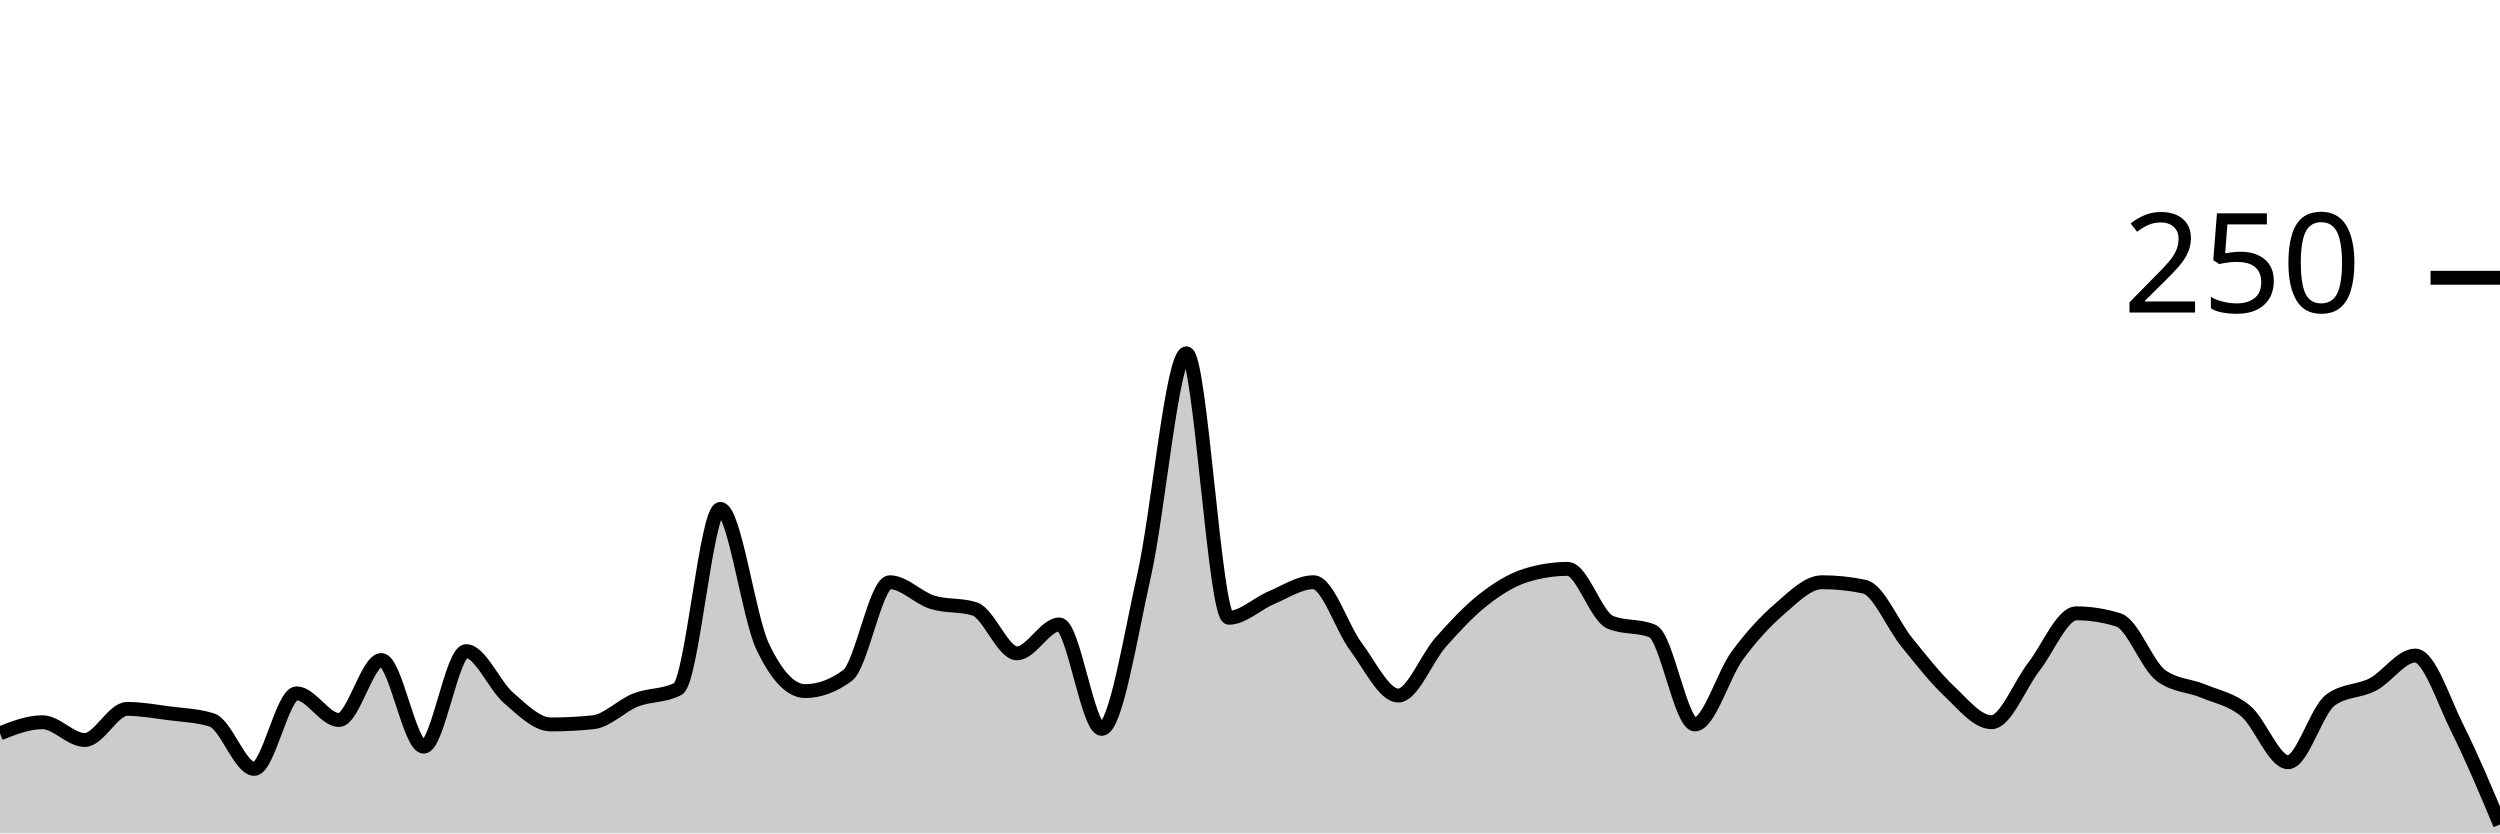
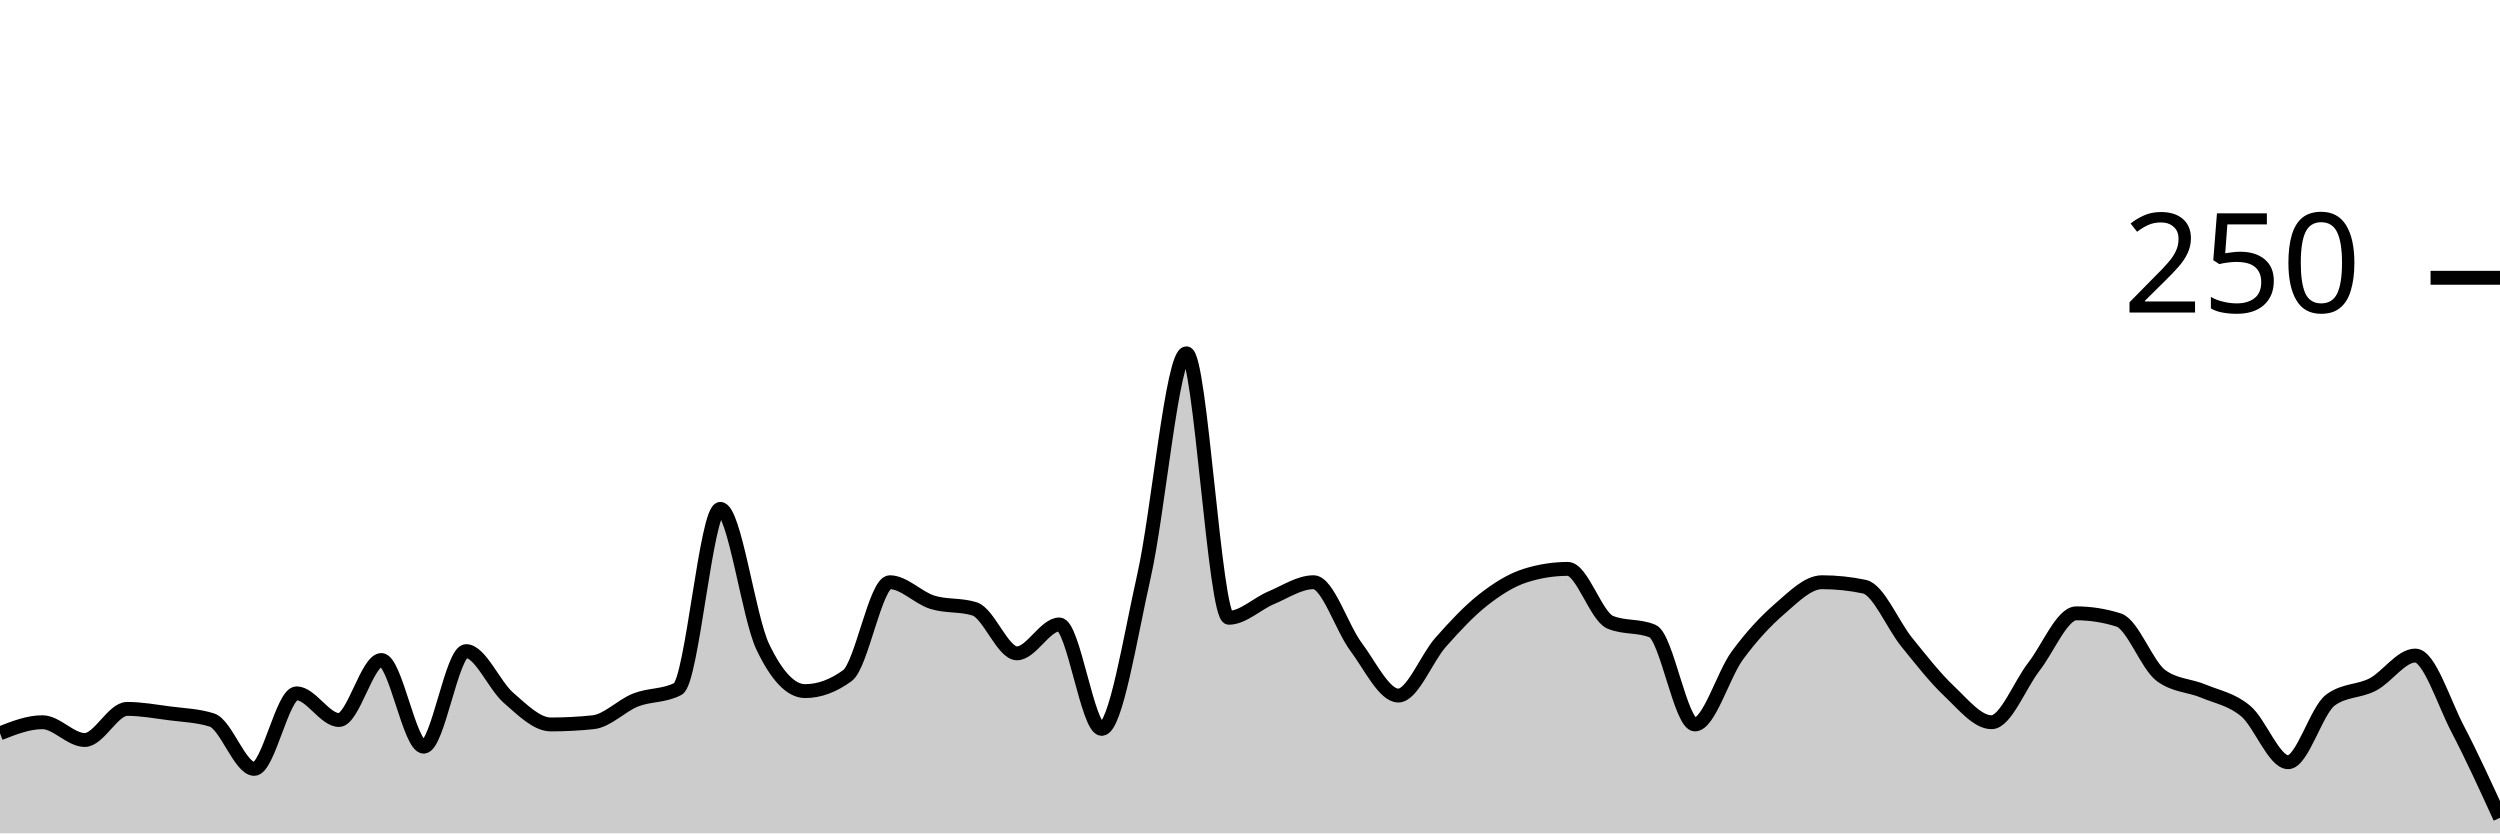
<svg xmlns="http://www.w3.org/2000/svg" viewBox="0 0 180 60">
  <g transform="translate(0,20)">
-     <path class="area" fill="rgba(0, 0, 0, 0.2)" d="M0,32.8C1.017,32.4,2.034,32,3.051,32C4.068,32,5.085,33.28,6.102,33.28C7.119,33.28,8.136,31.04,9.153,31.04C10.169,31.04,11.186,31.227,12.203,31.36C13.22,31.493,14.237,31.52,15.254,31.84C16.271,32.16,17.288,35.36,18.305,35.36C19.322,35.36,20.339,29.92,21.356,29.92C22.373,29.92,23.39,31.84,24.407,31.84C25.424,31.84,26.441,27.52,27.458,27.52C28.475,27.52,29.492,33.76,30.508,33.76C31.525,33.76,32.542,26.88,33.559,26.88C34.576,26.88,35.593,29.36,36.61,30.24C37.627,31.12,38.644,32.16,39.661,32.16C40.678,32.16,41.695,32.107,42.712,32C43.729,31.893,44.746,30.8,45.763,30.4C46.78,30,47.797,30.133,48.814,29.6C49.831,29.067,50.847,16.64,51.864,16.64C52.881,16.64,53.898,24.427,54.915,26.56C55.932,28.693,56.949,29.76,57.966,29.76C58.983,29.76,60,29.387,61.017,28.64C62.034,27.893,63.051,21.92,64.068,21.92C65.085,21.92,66.102,23.04,67.119,23.36C68.136,23.68,69.153,23.52,70.169,23.84C71.186,24.16,72.203,27.04,73.22,27.04C74.237,27.04,75.254,24.96,76.271,24.96C77.288,24.96,78.305,32.48,79.322,32.48C80.339,32.48,81.356,25.947,82.373,21.44C83.39,16.933,84.407,5.44,85.424,5.44C86.441,5.44,87.458,24.48,88.475,24.48C89.492,24.48,90.508,23.467,91.525,23.04C92.542,22.613,93.559,21.92,94.576,21.92C95.593,21.92,96.61,25.2,97.627,26.56C98.644,27.92,99.661,30.08,100.678,30.08C101.695,30.08,102.712,27.387,103.729,26.24C104.746,25.093,105.763,24,106.78,23.2C107.797,22.4,108.814,21.76,109.831,21.44C110.847,21.12,111.864,20.96,112.881,20.96C113.898,20.96,114.915,24.373,115.932,24.8C116.949,25.227,117.966,25.013,118.983,25.44C120,25.867,121.017,32.16,122.034,32.16C123.051,32.16,124.068,28.587,125.085,27.2C126.102,25.813,127.119,24.72,128.136,23.84C129.153,22.96,130.169,21.92,131.186,21.92C132.203,21.92,133.22,22.027,134.237,22.24C135.254,22.453,136.271,24.987,137.288,26.24C138.305,27.493,139.322,28.8,140.339,29.76C141.356,30.72,142.373,32,143.39,32C144.407,32,145.424,29.307,146.441,28C147.458,26.693,148.475,24.16,149.492,24.16C150.508,24.16,151.525,24.32,152.542,24.64C153.559,24.96,154.576,27.893,155.593,28.64C156.61,29.387,157.627,29.333,158.644,29.76C159.661,30.187,160.678,30.347,161.695,31.2C162.712,32.053,163.729,34.88,164.746,34.88C165.763,34.88,166.78,31.147,167.797,30.4C168.814,29.653,169.831,29.813,170.847,29.28C171.864,28.747,172.881,27.2,173.898,27.2C174.915,27.2,175.932,30.453,176.949,32.48C177.966,34.507,178.983,36.933,180,39.36L180,40C178.983,40,177.966,40,176.949,40C175.932,40,174.915,40,173.898,40C172.881,40,171.864,40,170.847,40C169.831,40,168.814,40,167.797,40C166.78,40,165.763,40,164.746,40C163.729,40,162.712,40,161.695,40C160.678,40,159.661,40,158.644,40C157.627,40,156.61,40,155.593,40C154.576,40,153.559,40,152.542,40C151.525,40,150.508,40,149.492,40C148.475,40,147.458,40,146.441,40C145.424,40,144.407,40,143.39,40C142.373,40,141.356,40,140.339,40C139.322,40,138.305,40,137.288,40C136.271,40,135.254,40,134.237,40C133.22,40,132.203,40,131.186,40C130.169,40,129.153,40,128.136,40C127.119,40,126.102,40,125.085,40C124.068,40,123.051,40,122.034,40C121.017,40,120,40,118.983,40C117.966,40,116.949,40,115.932,40C114.915,40,113.898,40,112.881,40C111.864,40,110.847,40,109.831,40C108.814,40,107.797,40,106.78,40C105.763,40,104.746,40,103.729,40C102.712,40,101.695,40,100.678,40C99.661,40,98.644,40,97.627,40C96.61,40,95.593,40,94.576,40C93.559,40,92.542,40,91.525,40C90.508,40,89.492,40,88.475,40C87.458,40,86.441,40,85.424,40C84.407,40,83.39,40,82.373,40C81.356,40,80.339,40,79.322,40C78.305,40,77.288,40,76.271,40C75.254,40,74.237,40,73.22,40C72.203,40,71.186,40,70.169,40C69.153,40,68.136,40,67.119,40C66.102,40,65.085,40,64.068,40C63.051,40,62.034,40,61.017,40C60,40,58.983,40,57.966,40C56.949,40,55.932,40,54.915,40C53.898,40,52.881,40,51.864,40C50.847,40,49.831,40,48.814,40C47.797,40,46.78,40,45.763,40C44.746,40,43.729,40,42.712,40C41.695,40,40.678,40,39.661,40C38.644,40,37.627,40,36.61,40C35.593,40,34.576,40,33.559,40C32.542,40,31.525,40,30.508,40C29.492,40,28.475,40,27.458,40C26.441,40,25.424,40,24.407,40C23.39,40,22.373,40,21.356,40C20.339,40,19.322,40,18.305,40C17.288,40,16.271,40,15.254,40C14.237,40,13.22,40,12.203,40C11.186,40,10.169,40,9.153,40C8.136,40,7.119,40,6.102,40C5.085,40,4.068,40,3.051,40C2.034,40,1.017,40,0,40Z" />
-     <path class="line" stroke="black" fill="none" d="M0,32.8C1.017,32.4,2.034,32,3.051,32C4.068,32,5.085,33.28,6.102,33.28C7.119,33.28,8.136,31.04,9.153,31.04C10.169,31.04,11.186,31.227,12.203,31.36C13.22,31.493,14.237,31.52,15.254,31.84C16.271,32.16,17.288,35.36,18.305,35.36C19.322,35.36,20.339,29.92,21.356,29.92C22.373,29.92,23.39,31.84,24.407,31.84C25.424,31.84,26.441,27.52,27.458,27.52C28.475,27.52,29.492,33.76,30.508,33.76C31.525,33.76,32.542,26.88,33.559,26.88C34.576,26.88,35.593,29.36,36.61,30.24C37.627,31.12,38.644,32.16,39.661,32.16C40.678,32.16,41.695,32.107,42.712,32C43.729,31.893,44.746,30.8,45.763,30.4C46.78,30,47.797,30.133,48.814,29.6C49.831,29.067,50.847,16.64,51.864,16.64C52.881,16.64,53.898,24.427,54.915,26.56C55.932,28.693,56.949,29.76,57.966,29.76C58.983,29.76,60,29.387,61.017,28.64C62.034,27.893,63.051,21.92,64.068,21.92C65.085,21.92,66.102,23.04,67.119,23.36C68.136,23.68,69.153,23.52,70.169,23.84C71.186,24.16,72.203,27.04,73.22,27.04C74.237,27.04,75.254,24.96,76.271,24.96C77.288,24.96,78.305,32.48,79.322,32.48C80.339,32.48,81.356,25.947,82.373,21.44C83.39,16.933,84.407,5.44,85.424,5.44C86.441,5.44,87.458,24.48,88.475,24.48C89.492,24.48,90.508,23.467,91.525,23.04C92.542,22.613,93.559,21.92,94.576,21.92C95.593,21.92,96.61,25.2,97.627,26.56C98.644,27.92,99.661,30.08,100.678,30.08C101.695,30.08,102.712,27.387,103.729,26.24C104.746,25.093,105.763,24,106.78,23.2C107.797,22.4,108.814,21.76,109.831,21.44C110.847,21.12,111.864,20.96,112.881,20.96C113.898,20.96,114.915,24.373,115.932,24.8C116.949,25.227,117.966,25.013,118.983,25.44C120,25.867,121.017,32.16,122.034,32.16C123.051,32.16,124.068,28.587,125.085,27.2C126.102,25.813,127.119,24.72,128.136,23.84C129.153,22.96,130.169,21.92,131.186,21.92C132.203,21.92,133.22,22.027,134.237,22.24C135.254,22.453,136.271,24.987,137.288,26.24C138.305,27.493,139.322,28.8,140.339,29.76C141.356,30.72,142.373,32,143.39,32C144.407,32,145.424,29.307,146.441,28C147.458,26.693,148.475,24.16,149.492,24.16C150.508,24.16,151.525,24.32,152.542,24.64C153.559,24.96,154.576,27.893,155.593,28.64C156.61,29.387,157.627,29.333,158.644,29.76C159.661,30.187,160.678,30.347,161.695,31.2C162.712,32.053,163.729,34.88,164.746,34.88C165.763,34.88,166.78,31.147,167.797,30.4C168.814,29.653,169.831,29.813,170.847,29.28C171.864,28.747,172.881,27.2,173.898,27.2C174.915,27.2,175.932,30.453,176.949,32.48C177.966,34.507,178.983,36.933,180,39.36" />
+     <path class="area" fill="rgba(0, 0, 0, 0.2)" d="M0,32.8C1.017,32.4,2.034,32,3.051,32C4.068,32,5.085,33.28,6.102,33.28C7.119,33.28,8.136,31.04,9.153,31.04C10.169,31.04,11.186,31.227,12.203,31.36C13.22,31.493,14.237,31.52,15.254,31.84C16.271,32.16,17.288,35.36,18.305,35.36C19.322,35.36,20.339,29.92,21.356,29.92C22.373,29.92,23.39,31.84,24.407,31.84C25.424,31.84,26.441,27.52,27.458,27.52C28.475,27.52,29.492,33.76,30.508,33.76C31.525,33.76,32.542,26.88,33.559,26.88C34.576,26.88,35.593,29.36,36.61,30.24C37.627,31.12,38.644,32.16,39.661,32.16C40.678,32.16,41.695,32.107,42.712,32C43.729,31.893,44.746,30.8,45.763,30.4C46.78,30,47.797,30.133,48.814,29.6C49.831,29.067,50.847,16.64,51.864,16.64C52.881,16.64,53.898,24.427,54.915,26.56C55.932,28.693,56.949,29.76,57.966,29.76C58.983,29.76,60,29.387,61.017,28.64C62.034,27.893,63.051,21.92,64.068,21.92C65.085,21.92,66.102,23.04,67.119,23.36C68.136,23.68,69.153,23.52,70.169,23.84C71.186,24.16,72.203,27.04,73.22,27.04C74.237,27.04,75.254,24.96,76.271,24.96C77.288,24.96,78.305,32.48,79.322,32.48C80.339,32.48,81.356,25.947,82.373,21.44C83.39,16.933,84.407,5.44,85.424,5.44C86.441,5.44,87.458,24.48,88.475,24.48C89.492,24.48,90.508,23.467,91.525,23.04C92.542,22.613,93.559,21.92,94.576,21.92C95.593,21.92,96.61,25.2,97.627,26.56C98.644,27.92,99.661,30.08,100.678,30.08C101.695,30.08,102.712,27.387,103.729,26.24C104.746,25.093,105.763,24,106.78,23.2C107.797,22.4,108.814,21.76,109.831,21.44C110.847,21.12,111.864,20.96,112.881,20.96C113.898,20.96,114.915,24.373,115.932,24.8C116.949,25.227,117.966,25.013,118.983,25.44C120,25.867,121.017,32.16,122.034,32.16C123.051,32.16,124.068,28.587,125.085,27.2C126.102,25.813,127.119,24.72,128.136,23.84C129.153,22.96,130.169,21.92,131.186,21.92C132.203,21.92,133.22,22.027,134.237,22.24C135.254,22.453,136.271,24.987,137.288,26.24C138.305,27.493,139.322,28.8,140.339,29.76C141.356,30.72,142.373,32,143.39,32C144.407,32,145.424,29.307,146.441,28C147.458,26.693,148.475,24.16,149.492,24.16C150.508,24.16,151.525,24.32,152.542,24.64C153.559,24.96,154.576,27.893,155.593,28.64C156.61,29.387,157.627,29.333,158.644,29.76C159.661,30.187,160.678,30.347,161.695,31.2C162.712,32.053,163.729,34.88,164.746,34.88C165.763,34.88,166.78,31.147,167.797,30.4C168.814,29.653,169.831,29.813,170.847,29.28C171.864,28.747,172.881,27.2,173.898,27.2C174.915,27.2,175.932,30.533,176.949,32.48C177.966,34.427,178.983,36.653,180,38.88L180,40C178.983,40,177.966,40,176.949,40C175.932,40,174.915,40,173.898,40C172.881,40,171.864,40,170.847,40C169.831,40,168.814,40,167.797,40C166.78,40,165.763,40,164.746,40C163.729,40,162.712,40,161.695,40C160.678,40,159.661,40,158.644,40C157.627,40,156.61,40,155.593,40C154.576,40,153.559,40,152.542,40C151.525,40,150.508,40,149.492,40C148.475,40,147.458,40,146.441,40C145.424,40,144.407,40,143.39,40C142.373,40,141.356,40,140.339,40C139.322,40,138.305,40,137.288,40C136.271,40,135.254,40,134.237,40C133.22,40,132.203,40,131.186,40C130.169,40,129.153,40,128.136,40C127.119,40,126.102,40,125.085,40C124.068,40,123.051,40,122.034,40C121.017,40,120,40,118.983,40C117.966,40,116.949,40,115.932,40C114.915,40,113.898,40,112.881,40C111.864,40,110.847,40,109.831,40C108.814,40,107.797,40,106.78,40C105.763,40,104.746,40,103.729,40C102.712,40,101.695,40,100.678,40C99.661,40,98.644,40,97.627,40C96.61,40,95.593,40,94.576,40C93.559,40,92.542,40,91.525,40C90.508,40,89.492,40,88.475,40C87.458,40,86.441,40,85.424,40C84.407,40,83.39,40,82.373,40C81.356,40,80.339,40,79.322,40C78.305,40,77.288,40,76.271,40C75.254,40,74.237,40,73.22,40C72.203,40,71.186,40,70.169,40C69.153,40,68.136,40,67.119,40C66.102,40,65.085,40,64.068,40C63.051,40,62.034,40,61.017,40C60,40,58.983,40,57.966,40C56.949,40,55.932,40,54.915,40C53.898,40,52.881,40,51.864,40C50.847,40,49.831,40,48.814,40C47.797,40,46.78,40,45.763,40C44.746,40,43.729,40,42.712,40C41.695,40,40.678,40,39.661,40C38.644,40,37.627,40,36.61,40C35.593,40,34.576,40,33.559,40C32.542,40,31.525,40,30.508,40C29.492,40,28.475,40,27.458,40C26.441,40,25.424,40,24.407,40C23.39,40,22.373,40,21.356,40C20.339,40,19.322,40,18.305,40C17.288,40,16.271,40,15.254,40C14.237,40,13.22,40,12.203,40C11.186,40,10.169,40,9.153,40C8.136,40,7.119,40,6.102,40C5.085,40,4.068,40,3.051,40C2.034,40,1.017,40,0,40Z" />
+     <path class="line" stroke="black" fill="none" d="M0,32.8C1.017,32.4,2.034,32,3.051,32C4.068,32,5.085,33.28,6.102,33.28C7.119,33.28,8.136,31.04,9.153,31.04C10.169,31.04,11.186,31.227,12.203,31.36C13.22,31.493,14.237,31.52,15.254,31.84C16.271,32.16,17.288,35.36,18.305,35.36C19.322,35.36,20.339,29.92,21.356,29.92C22.373,29.92,23.39,31.84,24.407,31.84C25.424,31.84,26.441,27.52,27.458,27.52C28.475,27.52,29.492,33.76,30.508,33.76C31.525,33.76,32.542,26.88,33.559,26.88C34.576,26.88,35.593,29.36,36.61,30.24C37.627,31.12,38.644,32.16,39.661,32.16C40.678,32.16,41.695,32.107,42.712,32C43.729,31.893,44.746,30.8,45.763,30.4C46.78,30,47.797,30.133,48.814,29.6C49.831,29.067,50.847,16.64,51.864,16.64C52.881,16.64,53.898,24.427,54.915,26.56C55.932,28.693,56.949,29.76,57.966,29.76C58.983,29.76,60,29.387,61.017,28.64C62.034,27.893,63.051,21.92,64.068,21.92C65.085,21.92,66.102,23.04,67.119,23.36C68.136,23.68,69.153,23.52,70.169,23.84C71.186,24.16,72.203,27.04,73.22,27.04C74.237,27.04,75.254,24.96,76.271,24.96C77.288,24.96,78.305,32.48,79.322,32.48C80.339,32.48,81.356,25.947,82.373,21.44C83.39,16.933,84.407,5.44,85.424,5.44C86.441,5.44,87.458,24.48,88.475,24.48C89.492,24.48,90.508,23.467,91.525,23.04C92.542,22.613,93.559,21.92,94.576,21.92C95.593,21.92,96.61,25.2,97.627,26.56C98.644,27.92,99.661,30.08,100.678,30.08C101.695,30.08,102.712,27.387,103.729,26.24C104.746,25.093,105.763,24,106.78,23.2C107.797,22.4,108.814,21.76,109.831,21.44C110.847,21.12,111.864,20.96,112.881,20.96C113.898,20.96,114.915,24.373,115.932,24.8C116.949,25.227,117.966,25.013,118.983,25.44C120,25.867,121.017,32.16,122.034,32.16C123.051,32.16,124.068,28.587,125.085,27.2C126.102,25.813,127.119,24.72,128.136,23.84C129.153,22.96,130.169,21.92,131.186,21.92C132.203,21.92,133.22,22.027,134.237,22.24C135.254,22.453,136.271,24.987,137.288,26.24C138.305,27.493,139.322,28.8,140.339,29.76C141.356,30.72,142.373,32,143.39,32C144.407,32,145.424,29.307,146.441,28C147.458,26.693,148.475,24.16,149.492,24.16C150.508,24.16,151.525,24.32,152.542,24.64C153.559,24.96,154.576,27.893,155.593,28.64C156.61,29.387,157.627,29.333,158.644,29.76C159.661,30.187,160.678,30.347,161.695,31.2C162.712,32.053,163.729,34.88,164.746,34.88C165.763,34.88,166.78,31.147,167.797,30.4C168.814,29.653,169.831,29.813,170.847,29.28C171.864,28.747,172.881,27.2,173.898,27.2C174.915,27.2,175.932,30.533,176.949,32.48C177.966,34.427,178.983,36.653,180,38.88" />
    <path class="axis-ceiling" stroke-width="1" stroke="black" fill="none" d="M175,0L180,0" />
    <text class="axis-ceiling-label" font-family="sans-serif" text-anchor="end" font-size="10px" x="170" y="2.5">250</text>
  </g>
</svg>
